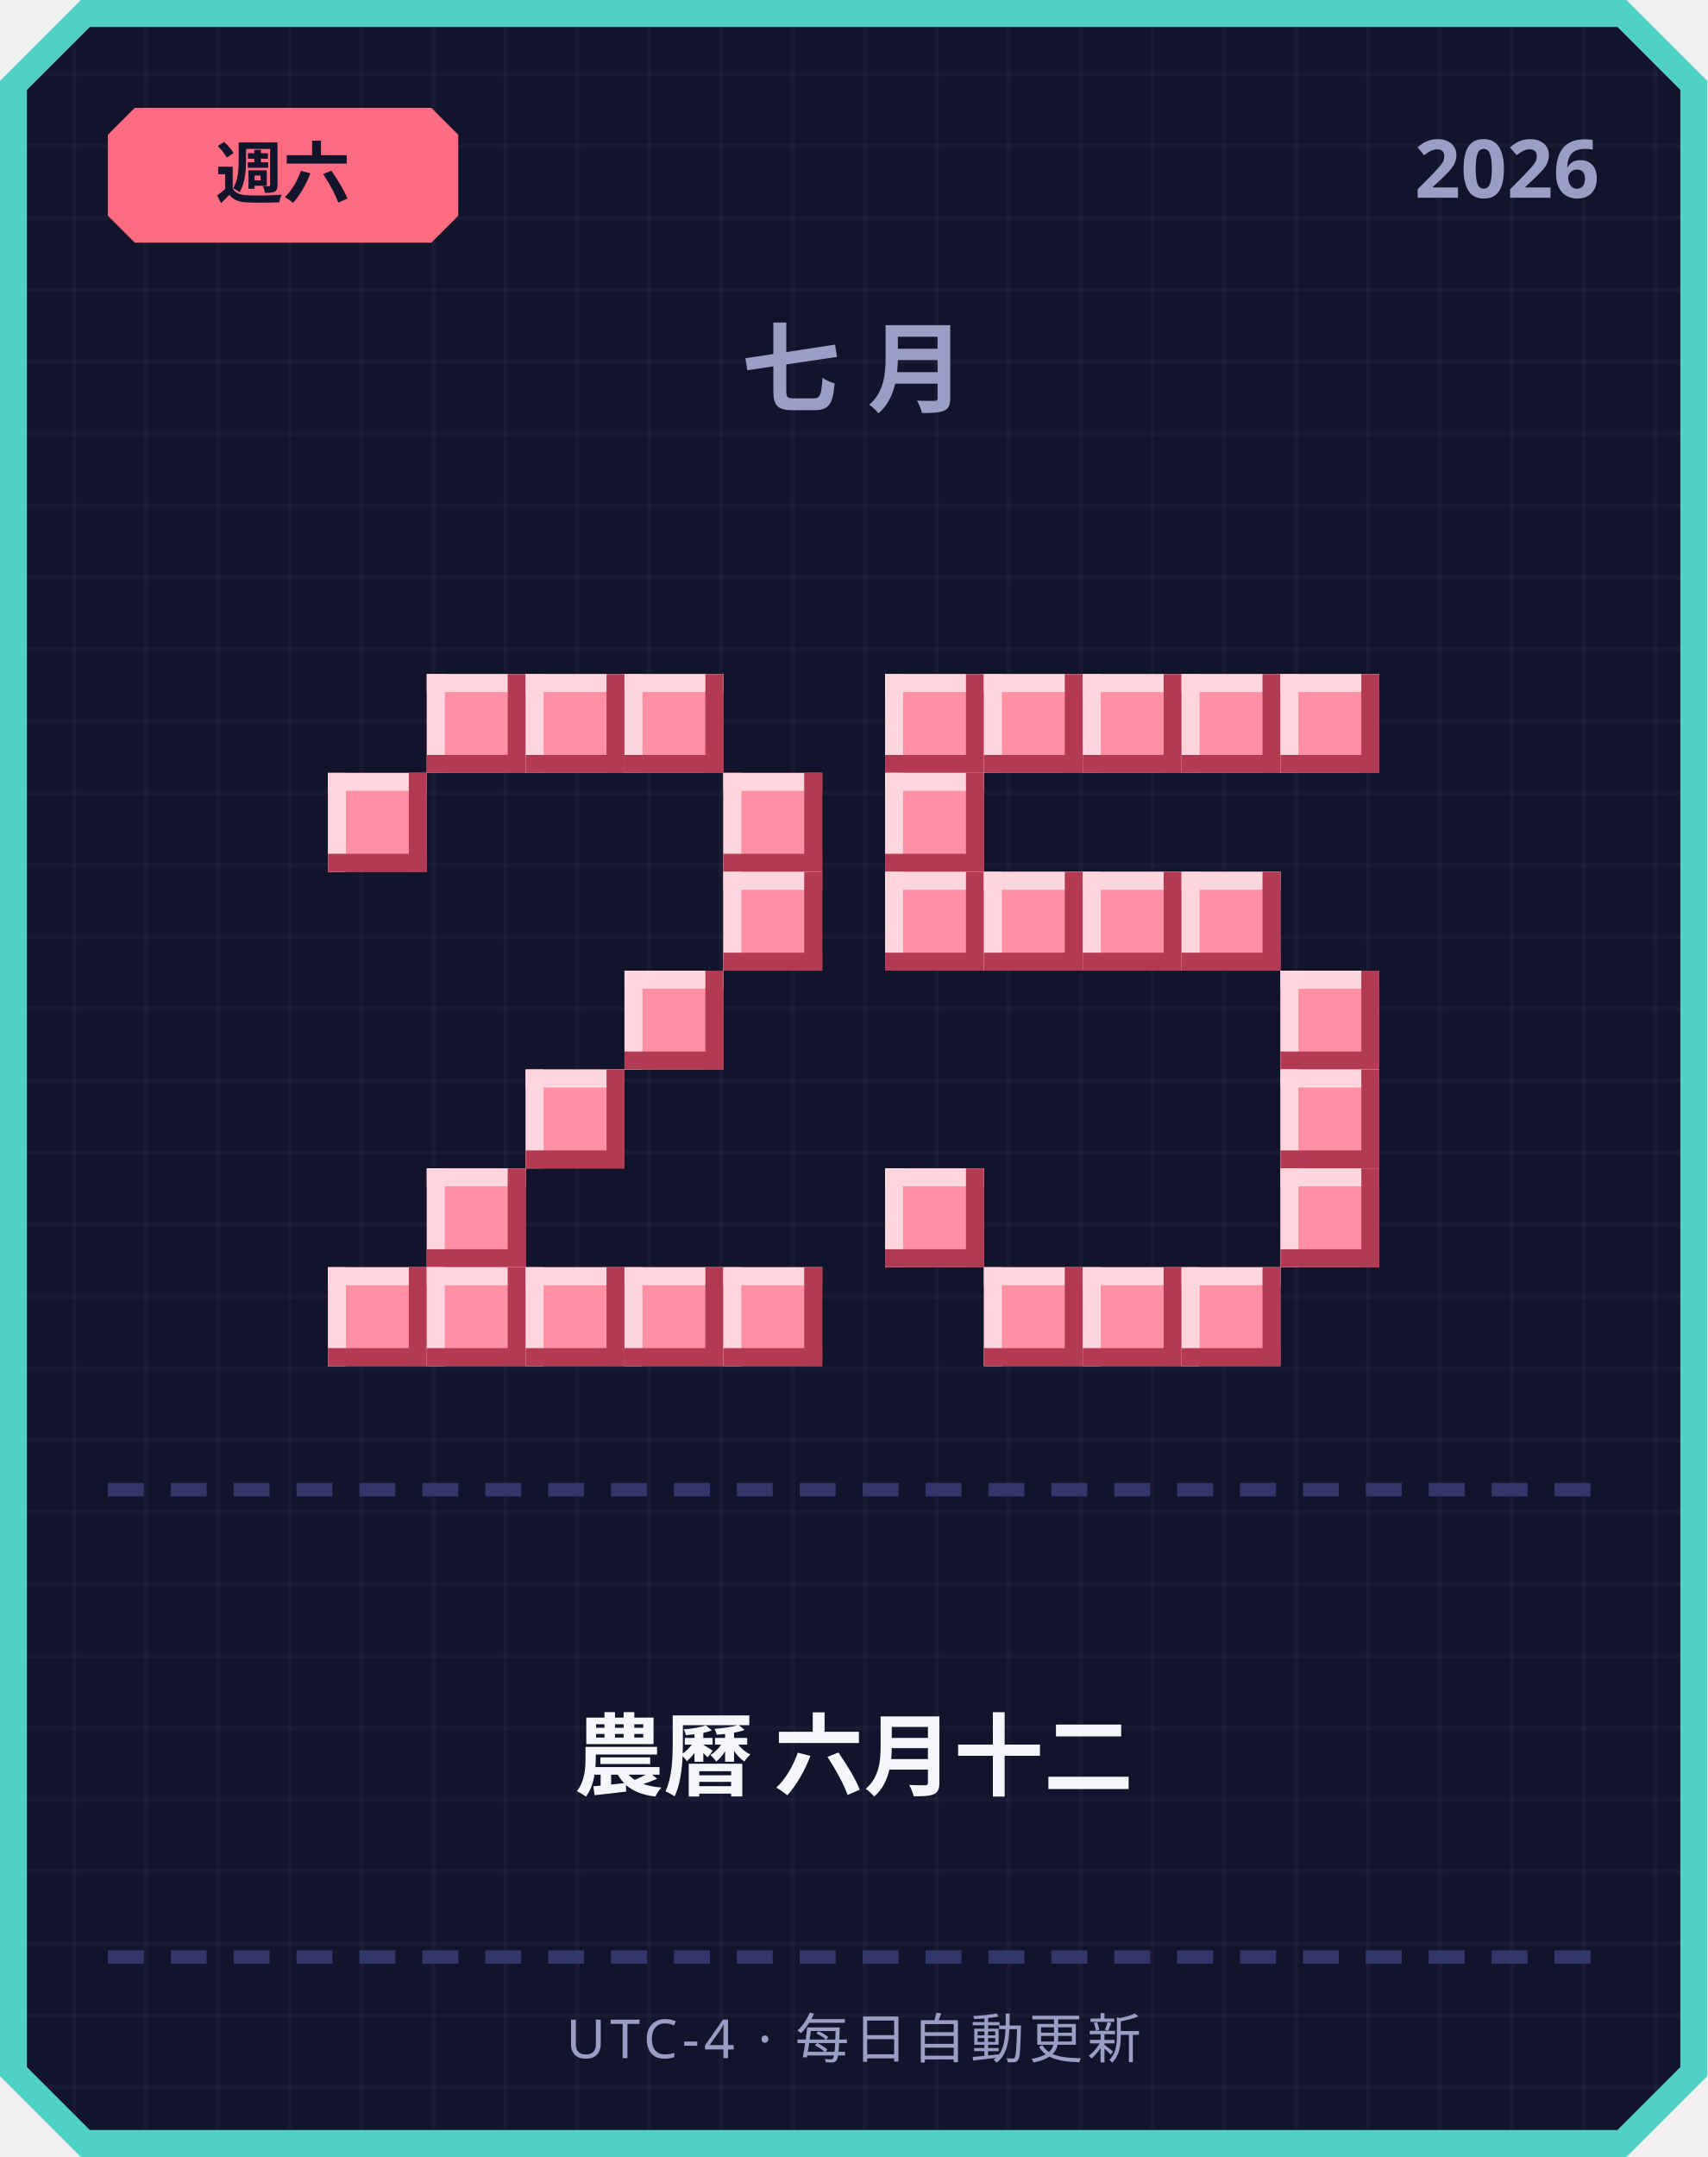
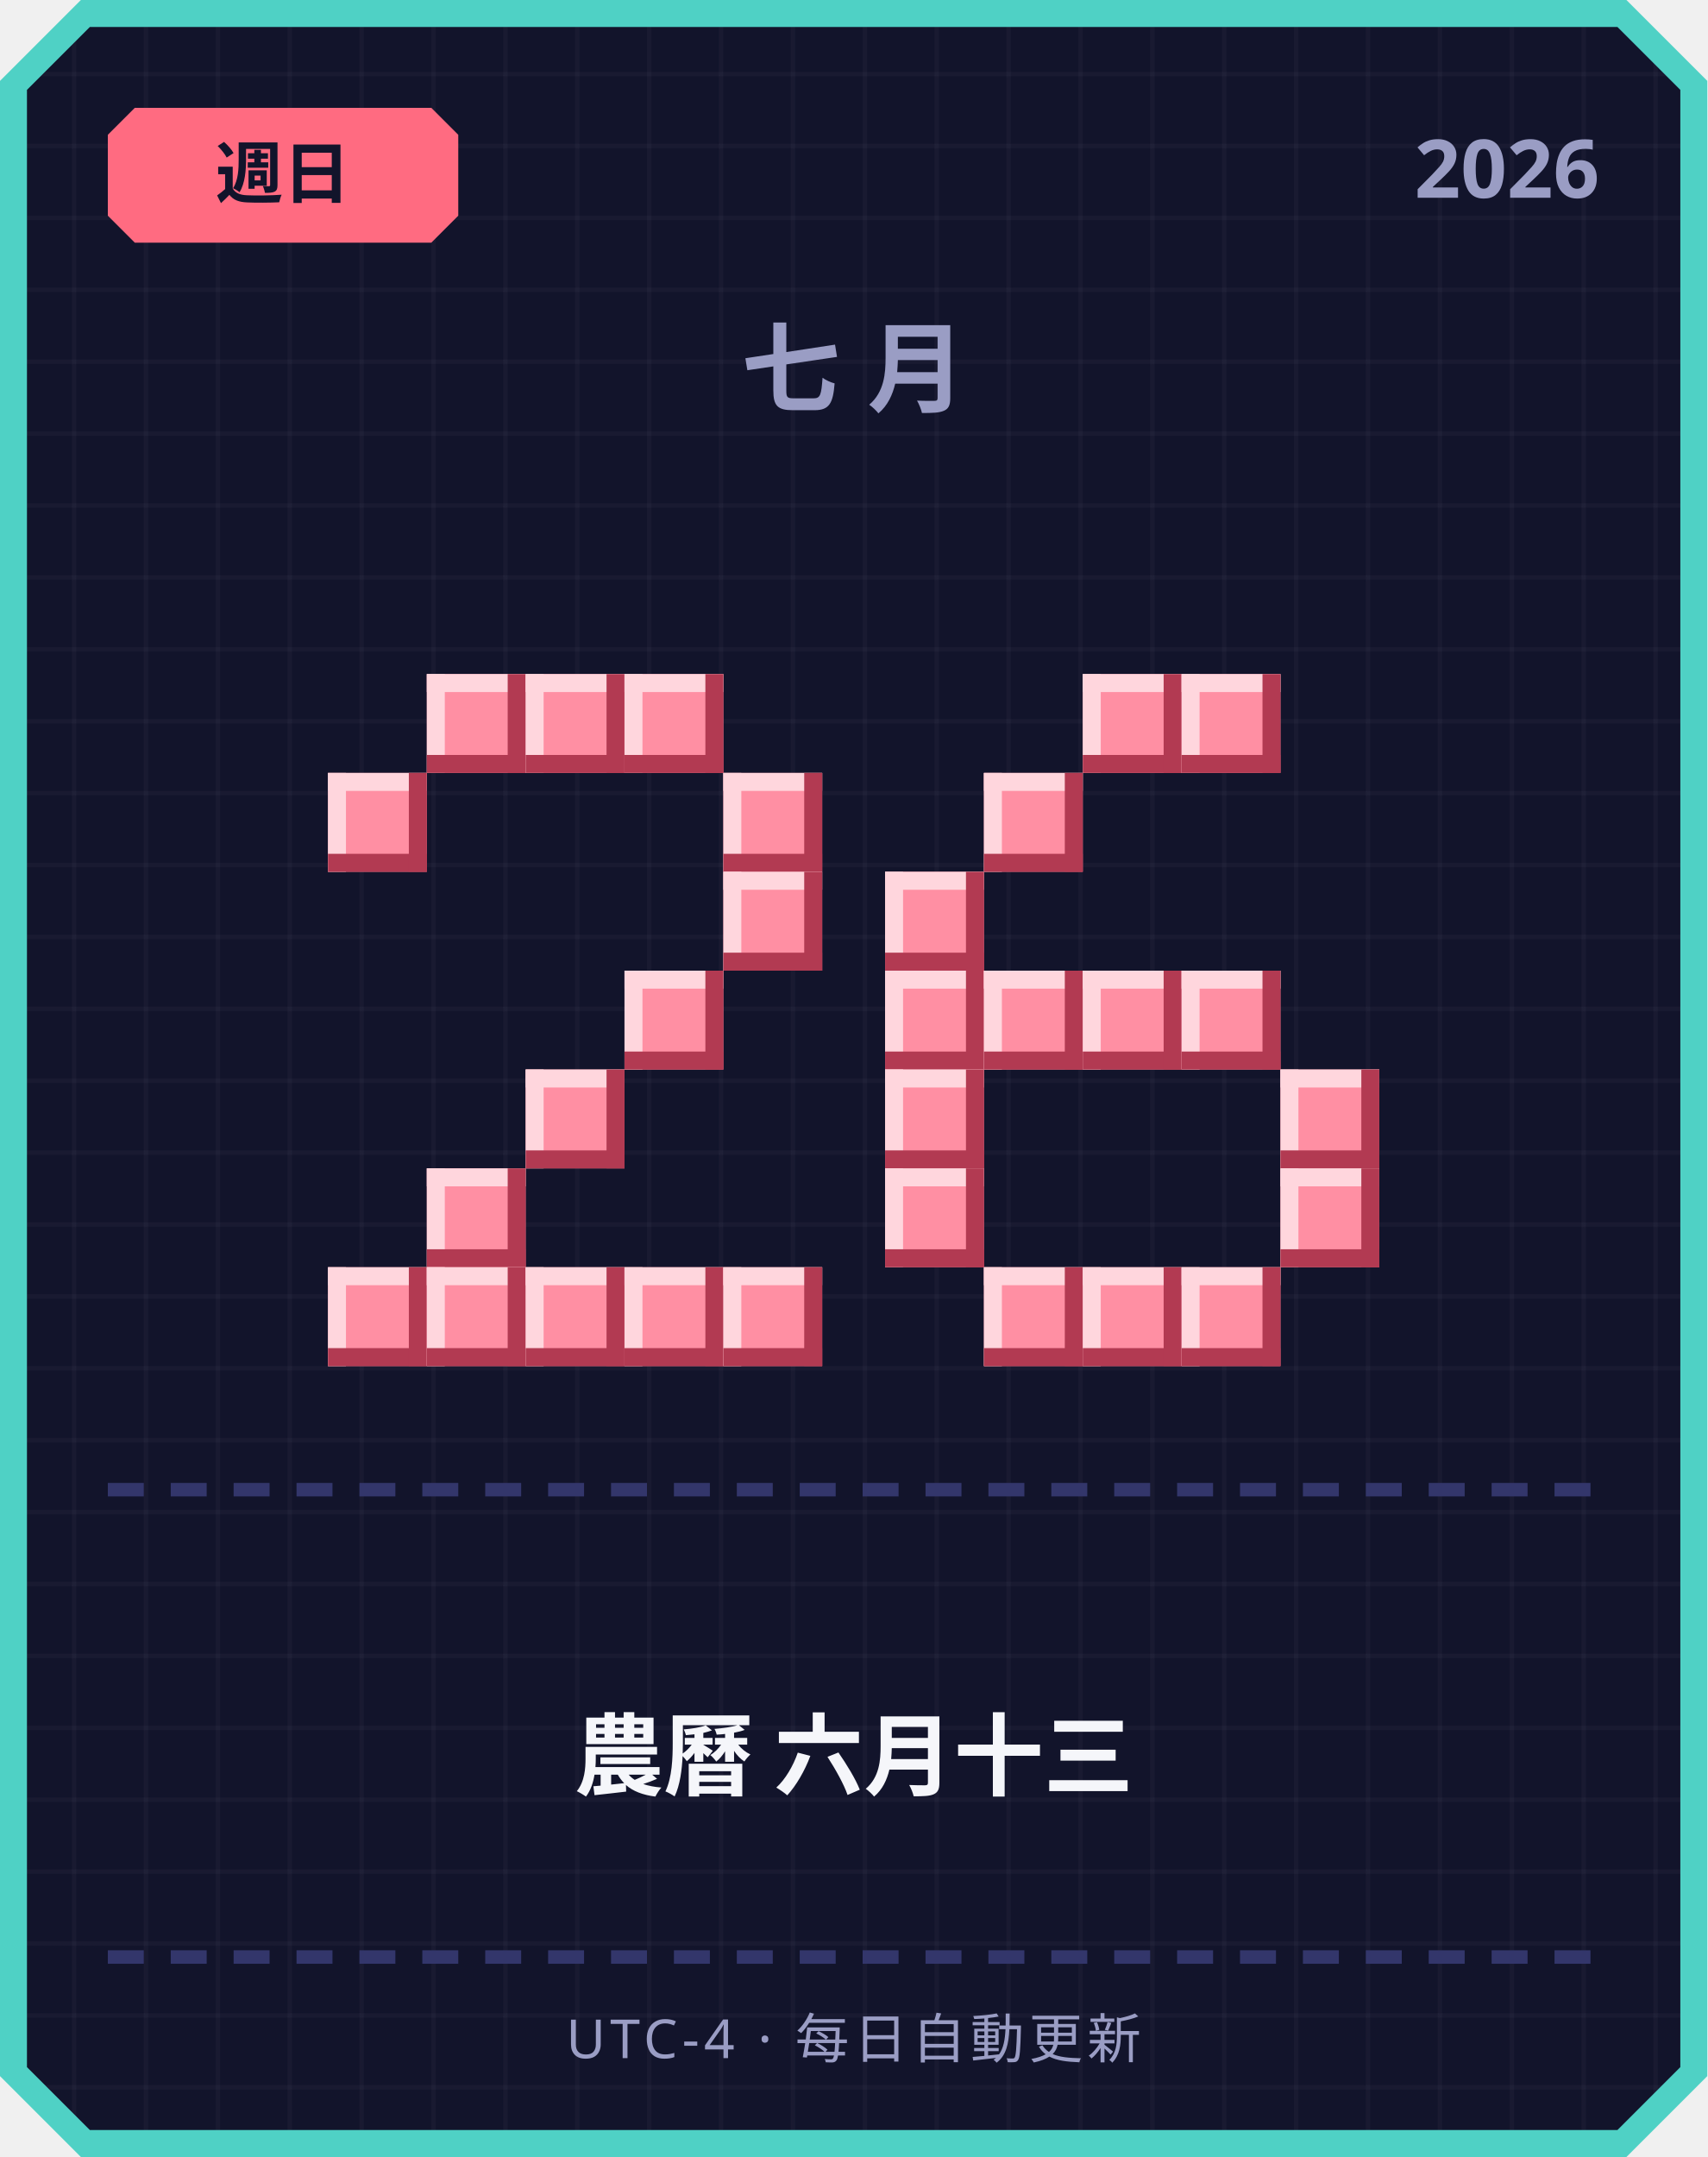
<svg xmlns="http://www.w3.org/2000/svg" width="380" height="480" viewBox="0 0 380 480">
  <defs>
    <pattern id="grid" width="16" height="16" patternUnits="userSpaceOnUse">
      <rect width="16" height="16" fill="#12142b" />
      <rect width="1" height="16" fill="#ffffff" opacity="0.03" />
      <rect width="16" height="1" fill="#ffffff" opacity="0.03" />
    </pattern>
  </defs>
  <path d="M 18,0 L 362,0 L 380,18 L 380,462 L 362,480 L 18,480 L 0,462 L 0,18 Z" fill="#4fd1c5" />
  <path d="M 20,6 L 360,6 L 374,20 L 374,460 L 360,474 L 20,474 L 6,460 L 6,20 Z" fill="url(#grid)" />
  <path d="M 30,24 L 96,24 L 102,30 L 102,48 L 96,54 L 30,54 L 24,48 L 24,30 Z" fill="#ff6b81" />
-   <text x="63" y="44" text-anchor="middle" font-family="'Segoe UI', sans-serif" font-size="15" font-weight="700" fill="#12142b">週六</text>
+   <text x="63" y="44" text-anchor="middle" font-family="'Segoe UI', sans-serif" font-size="15" font-weight="700" fill="#12142b">週日</text>
  <text x="356" y="44" text-anchor="end" font-family="'Segoe UI', sans-serif" font-size="18" font-weight="700" fill="#9a9dc4">2026</text>
  <text x="190" y="90" text-anchor="middle" font-family="'Segoe UI', sans-serif" font-size="22" font-weight="700" letter-spacing="6" fill="#9a9dc4">七月</text>
  <rect x="95" y="150" width="22" height="22" fill="#ff8fa3" />
  <rect x="95" y="150" width="22" height="4" fill="#ffd6dd" />
  <rect x="95" y="150" width="4" height="22" fill="#ffd6dd" />
  <rect x="95" y="168" width="22" height="4" fill="#b23a52" />
  <rect x="113" y="150" width="4" height="22" fill="#b23a52" />
  <rect x="117" y="150" width="22" height="22" fill="#ff8fa3" />
  <rect x="117" y="150" width="22" height="4" fill="#ffd6dd" />
  <rect x="117" y="150" width="4" height="22" fill="#ffd6dd" />
  <rect x="117" y="168" width="22" height="4" fill="#b23a52" />
  <rect x="135" y="150" width="4" height="22" fill="#b23a52" />
  <rect x="139" y="150" width="22" height="22" fill="#ff8fa3" />
  <rect x="139" y="150" width="22" height="4" fill="#ffd6dd" />
  <rect x="139" y="150" width="4" height="22" fill="#ffd6dd" />
  <rect x="139" y="168" width="22" height="4" fill="#b23a52" />
  <rect x="157" y="150" width="4" height="22" fill="#b23a52" />
  <rect x="73" y="172" width="22" height="22" fill="#ff8fa3" />
  <rect x="73" y="172" width="22" height="4" fill="#ffd6dd" />
  <rect x="73" y="172" width="4" height="22" fill="#ffd6dd" />
  <rect x="73" y="190" width="22" height="4" fill="#b23a52" />
  <rect x="91" y="172" width="4" height="22" fill="#b23a52" />
  <rect x="161" y="172" width="22" height="22" fill="#ff8fa3" />
  <rect x="161" y="172" width="22" height="4" fill="#ffd6dd" />
  <rect x="161" y="172" width="4" height="22" fill="#ffd6dd" />
  <rect x="161" y="190" width="22" height="4" fill="#b23a52" />
  <rect x="179" y="172" width="4" height="22" fill="#b23a52" />
  <rect x="161" y="194" width="22" height="22" fill="#ff8fa3" />
  <rect x="161" y="194" width="22" height="4" fill="#ffd6dd" />
  <rect x="161" y="194" width="4" height="22" fill="#ffd6dd" />
  <rect x="161" y="212" width="22" height="4" fill="#b23a52" />
  <rect x="179" y="194" width="4" height="22" fill="#b23a52" />
  <rect x="139" y="216" width="22" height="22" fill="#ff8fa3" />
  <rect x="139" y="216" width="22" height="4" fill="#ffd6dd" />
  <rect x="139" y="216" width="4" height="22" fill="#ffd6dd" />
  <rect x="139" y="234" width="22" height="4" fill="#b23a52" />
  <rect x="157" y="216" width="4" height="22" fill="#b23a52" />
  <rect x="117" y="238" width="22" height="22" fill="#ff8fa3" />
  <rect x="117" y="238" width="22" height="4" fill="#ffd6dd" />
  <rect x="117" y="238" width="4" height="22" fill="#ffd6dd" />
  <rect x="117" y="256" width="22" height="4" fill="#b23a52" />
  <rect x="135" y="238" width="4" height="22" fill="#b23a52" />
  <rect x="95" y="260" width="22" height="22" fill="#ff8fa3" />
  <rect x="95" y="260" width="22" height="4" fill="#ffd6dd" />
  <rect x="95" y="260" width="4" height="22" fill="#ffd6dd" />
  <rect x="95" y="278" width="22" height="4" fill="#b23a52" />
  <rect x="113" y="260" width="4" height="22" fill="#b23a52" />
  <rect x="73" y="282" width="22" height="22" fill="#ff8fa3" />
  <rect x="73" y="282" width="22" height="4" fill="#ffd6dd" />
  <rect x="73" y="282" width="4" height="22" fill="#ffd6dd" />
  <rect x="73" y="300" width="22" height="4" fill="#b23a52" />
  <rect x="91" y="282" width="4" height="22" fill="#b23a52" />
  <rect x="95" y="282" width="22" height="22" fill="#ff8fa3" />
  <rect x="95" y="282" width="22" height="4" fill="#ffd6dd" />
  <rect x="95" y="282" width="4" height="22" fill="#ffd6dd" />
  <rect x="95" y="300" width="22" height="4" fill="#b23a52" />
  <rect x="113" y="282" width="4" height="22" fill="#b23a52" />
  <rect x="117" y="282" width="22" height="22" fill="#ff8fa3" />
  <rect x="117" y="282" width="22" height="4" fill="#ffd6dd" />
  <rect x="117" y="282" width="4" height="22" fill="#ffd6dd" />
  <rect x="117" y="300" width="22" height="4" fill="#b23a52" />
  <rect x="135" y="282" width="4" height="22" fill="#b23a52" />
  <rect x="139" y="282" width="22" height="22" fill="#ff8fa3" />
  <rect x="139" y="282" width="22" height="4" fill="#ffd6dd" />
  <rect x="139" y="282" width="4" height="22" fill="#ffd6dd" />
  <rect x="139" y="300" width="22" height="4" fill="#b23a52" />
  <rect x="157" y="282" width="4" height="22" fill="#b23a52" />
  <rect x="161" y="282" width="22" height="22" fill="#ff8fa3" />
  <rect x="161" y="282" width="22" height="4" fill="#ffd6dd" />
  <rect x="161" y="282" width="4" height="22" fill="#ffd6dd" />
  <rect x="161" y="300" width="22" height="4" fill="#b23a52" />
  <rect x="179" y="282" width="4" height="22" fill="#b23a52" />
-   <rect x="197" y="150" width="22" height="22" fill="#ff8fa3" />
-   <rect x="197" y="150" width="22" height="4" fill="#ffd6dd" />
-   <rect x="197" y="150" width="4" height="22" fill="#ffd6dd" />
-   <rect x="197" y="168" width="22" height="4" fill="#b23a52" />
-   <rect x="215" y="150" width="4" height="22" fill="#b23a52" />
-   <rect x="219" y="150" width="22" height="22" fill="#ff8fa3" />
-   <rect x="219" y="150" width="22" height="4" fill="#ffd6dd" />
-   <rect x="219" y="150" width="4" height="22" fill="#ffd6dd" />
-   <rect x="219" y="168" width="22" height="4" fill="#b23a52" />
-   <rect x="237" y="150" width="4" height="22" fill="#b23a52" />
  <rect x="241" y="150" width="22" height="22" fill="#ff8fa3" />
  <rect x="241" y="150" width="22" height="4" fill="#ffd6dd" />
  <rect x="241" y="150" width="4" height="22" fill="#ffd6dd" />
  <rect x="241" y="168" width="22" height="4" fill="#b23a52" />
  <rect x="259" y="150" width="4" height="22" fill="#b23a52" />
  <rect x="263" y="150" width="22" height="22" fill="#ff8fa3" />
  <rect x="263" y="150" width="22" height="4" fill="#ffd6dd" />
  <rect x="263" y="150" width="4" height="22" fill="#ffd6dd" />
  <rect x="263" y="168" width="22" height="4" fill="#b23a52" />
  <rect x="281" y="150" width="4" height="22" fill="#b23a52" />
-   <rect x="285" y="150" width="22" height="22" fill="#ff8fa3" />
-   <rect x="285" y="150" width="22" height="4" fill="#ffd6dd" />
-   <rect x="285" y="150" width="4" height="22" fill="#ffd6dd" />
-   <rect x="285" y="168" width="22" height="4" fill="#b23a52" />
-   <rect x="303" y="150" width="4" height="22" fill="#b23a52" />
-   <rect x="197" y="172" width="22" height="22" fill="#ff8fa3" />
-   <rect x="197" y="172" width="22" height="4" fill="#ffd6dd" />
-   <rect x="197" y="172" width="4" height="22" fill="#ffd6dd" />
-   <rect x="197" y="190" width="22" height="4" fill="#b23a52" />
-   <rect x="215" y="172" width="4" height="22" fill="#b23a52" />
+   <rect x="219" y="172" width="22" height="22" fill="#ff8fa3" />
+   <rect x="219" y="172" width="22" height="4" fill="#ffd6dd" />
+   <rect x="219" y="172" width="4" height="22" fill="#ffd6dd" />
+   <rect x="219" y="190" width="22" height="4" fill="#b23a52" />
+   <rect x="237" y="172" width="4" height="22" fill="#b23a52" />
  <rect x="197" y="194" width="22" height="22" fill="#ff8fa3" />
  <rect x="197" y="194" width="22" height="4" fill="#ffd6dd" />
  <rect x="197" y="194" width="4" height="22" fill="#ffd6dd" />
  <rect x="197" y="212" width="22" height="4" fill="#b23a52" />
  <rect x="215" y="194" width="4" height="22" fill="#b23a52" />
-   <rect x="219" y="194" width="22" height="22" fill="#ff8fa3" />
-   <rect x="219" y="194" width="22" height="4" fill="#ffd6dd" />
-   <rect x="219" y="194" width="4" height="22" fill="#ffd6dd" />
-   <rect x="219" y="212" width="22" height="4" fill="#b23a52" />
-   <rect x="237" y="194" width="4" height="22" fill="#b23a52" />
-   <rect x="241" y="194" width="22" height="22" fill="#ff8fa3" />
-   <rect x="241" y="194" width="22" height="4" fill="#ffd6dd" />
-   <rect x="241" y="194" width="4" height="22" fill="#ffd6dd" />
-   <rect x="241" y="212" width="22" height="4" fill="#b23a52" />
-   <rect x="259" y="194" width="4" height="22" fill="#b23a52" />
-   <rect x="263" y="194" width="22" height="22" fill="#ff8fa3" />
-   <rect x="263" y="194" width="22" height="4" fill="#ffd6dd" />
-   <rect x="263" y="194" width="4" height="22" fill="#ffd6dd" />
-   <rect x="263" y="212" width="22" height="4" fill="#b23a52" />
-   <rect x="281" y="194" width="4" height="22" fill="#b23a52" />
-   <rect x="285" y="216" width="22" height="22" fill="#ff8fa3" />
-   <rect x="285" y="216" width="22" height="4" fill="#ffd6dd" />
-   <rect x="285" y="216" width="4" height="22" fill="#ffd6dd" />
-   <rect x="285" y="234" width="22" height="4" fill="#b23a52" />
-   <rect x="303" y="216" width="4" height="22" fill="#b23a52" />
+   <rect x="197" y="216" width="22" height="22" fill="#ff8fa3" />
+   <rect x="197" y="216" width="22" height="4" fill="#ffd6dd" />
+   <rect x="197" y="216" width="4" height="22" fill="#ffd6dd" />
+   <rect x="197" y="234" width="22" height="4" fill="#b23a52" />
+   <rect x="215" y="216" width="4" height="22" fill="#b23a52" />
+   <rect x="219" y="216" width="22" height="22" fill="#ff8fa3" />
+   <rect x="219" y="216" width="22" height="4" fill="#ffd6dd" />
+   <rect x="219" y="216" width="4" height="22" fill="#ffd6dd" />
+   <rect x="219" y="234" width="22" height="4" fill="#b23a52" />
+   <rect x="237" y="216" width="4" height="22" fill="#b23a52" />
+   <rect x="241" y="216" width="22" height="22" fill="#ff8fa3" />
+   <rect x="241" y="216" width="22" height="4" fill="#ffd6dd" />
+   <rect x="241" y="216" width="4" height="22" fill="#ffd6dd" />
+   <rect x="241" y="234" width="22" height="4" fill="#b23a52" />
+   <rect x="259" y="216" width="4" height="22" fill="#b23a52" />
+   <rect x="263" y="216" width="22" height="22" fill="#ff8fa3" />
+   <rect x="263" y="216" width="22" height="4" fill="#ffd6dd" />
+   <rect x="263" y="216" width="4" height="22" fill="#ffd6dd" />
+   <rect x="263" y="234" width="22" height="4" fill="#b23a52" />
+   <rect x="281" y="216" width="4" height="22" fill="#b23a52" />
+   <rect x="197" y="238" width="22" height="22" fill="#ff8fa3" />
+   <rect x="197" y="238" width="22" height="4" fill="#ffd6dd" />
+   <rect x="197" y="238" width="4" height="22" fill="#ffd6dd" />
+   <rect x="197" y="256" width="22" height="4" fill="#b23a52" />
+   <rect x="215" y="238" width="4" height="22" fill="#b23a52" />
  <rect x="285" y="238" width="22" height="22" fill="#ff8fa3" />
  <rect x="285" y="238" width="22" height="4" fill="#ffd6dd" />
  <rect x="285" y="238" width="4" height="22" fill="#ffd6dd" />
  <rect x="285" y="256" width="22" height="4" fill="#b23a52" />
  <rect x="303" y="238" width="4" height="22" fill="#b23a52" />
  <rect x="197" y="260" width="22" height="22" fill="#ff8fa3" />
  <rect x="197" y="260" width="22" height="4" fill="#ffd6dd" />
  <rect x="197" y="260" width="4" height="22" fill="#ffd6dd" />
  <rect x="197" y="278" width="22" height="4" fill="#b23a52" />
  <rect x="215" y="260" width="4" height="22" fill="#b23a52" />
  <rect x="285" y="260" width="22" height="22" fill="#ff8fa3" />
  <rect x="285" y="260" width="22" height="4" fill="#ffd6dd" />
  <rect x="285" y="260" width="4" height="22" fill="#ffd6dd" />
  <rect x="285" y="278" width="22" height="4" fill="#b23a52" />
  <rect x="303" y="260" width="4" height="22" fill="#b23a52" />
  <rect x="219" y="282" width="22" height="22" fill="#ff8fa3" />
  <rect x="219" y="282" width="22" height="4" fill="#ffd6dd" />
  <rect x="219" y="282" width="4" height="22" fill="#ffd6dd" />
  <rect x="219" y="300" width="22" height="4" fill="#b23a52" />
  <rect x="237" y="282" width="4" height="22" fill="#b23a52" />
  <rect x="241" y="282" width="22" height="22" fill="#ff8fa3" />
  <rect x="241" y="282" width="22" height="4" fill="#ffd6dd" />
  <rect x="241" y="282" width="4" height="22" fill="#ffd6dd" />
  <rect x="241" y="300" width="22" height="4" fill="#b23a52" />
  <rect x="259" y="282" width="4" height="22" fill="#b23a52" />
  <rect x="263" y="282" width="22" height="22" fill="#ff8fa3" />
  <rect x="263" y="282" width="22" height="4" fill="#ffd6dd" />
  <rect x="263" y="282" width="4" height="22" fill="#ffd6dd" />
  <rect x="263" y="300" width="22" height="4" fill="#b23a52" />
  <rect x="281" y="282" width="4" height="22" fill="#b23a52" />
  <rect x="24" y="330" width="8" height="3" fill="#33366b" />
  <rect x="38" y="330" width="8" height="3" fill="#33366b" />
  <rect x="52" y="330" width="8" height="3" fill="#33366b" />
  <rect x="66" y="330" width="8" height="3" fill="#33366b" />
  <rect x="80" y="330" width="8" height="3" fill="#33366b" />
  <rect x="94" y="330" width="8" height="3" fill="#33366b" />
  <rect x="108" y="330" width="8" height="3" fill="#33366b" />
  <rect x="122" y="330" width="8" height="3" fill="#33366b" />
  <rect x="136" y="330" width="8" height="3" fill="#33366b" />
  <rect x="150" y="330" width="8" height="3" fill="#33366b" />
  <rect x="164" y="330" width="8" height="3" fill="#33366b" />
  <rect x="178" y="330" width="8" height="3" fill="#33366b" />
  <rect x="192" y="330" width="8" height="3" fill="#33366b" />
  <rect x="206" y="330" width="8" height="3" fill="#33366b" />
  <rect x="220" y="330" width="8" height="3" fill="#33366b" />
  <rect x="234" y="330" width="8" height="3" fill="#33366b" />
  <rect x="248" y="330" width="8" height="3" fill="#33366b" />
  <rect x="262" y="330" width="8" height="3" fill="#33366b" />
  <rect x="276" y="330" width="8" height="3" fill="#33366b" />
  <rect x="290" y="330" width="8" height="3" fill="#33366b" />
  <rect x="304" y="330" width="8" height="3" fill="#33366b" />
  <rect x="318" y="330" width="8" height="3" fill="#33366b" />
  <rect x="332" y="330" width="8" height="3" fill="#33366b" />
  <rect x="346" y="330" width="8" height="3" fill="#33366b" />
-   <text x="190" y="398" text-anchor="middle" font-family="'Segoe UI', 'Microsoft JhengHei', sans-serif" font-size="20" font-weight="700" fill="#f5f6fa">農曆 六月十二</text>
+   <text x="190" y="398" text-anchor="middle" font-family="'Segoe UI', 'Microsoft JhengHei', sans-serif" font-size="20" font-weight="700" fill="#f5f6fa">農曆 六月十三</text>
  <rect x="24" y="434" width="8" height="3" fill="#33366b" />
  <rect x="38" y="434" width="8" height="3" fill="#33366b" />
  <rect x="52" y="434" width="8" height="3" fill="#33366b" />
  <rect x="66" y="434" width="8" height="3" fill="#33366b" />
  <rect x="80" y="434" width="8" height="3" fill="#33366b" />
  <rect x="94" y="434" width="8" height="3" fill="#33366b" />
  <rect x="108" y="434" width="8" height="3" fill="#33366b" />
  <rect x="122" y="434" width="8" height="3" fill="#33366b" />
  <rect x="136" y="434" width="8" height="3" fill="#33366b" />
  <rect x="150" y="434" width="8" height="3" fill="#33366b" />
  <rect x="164" y="434" width="8" height="3" fill="#33366b" />
  <rect x="178" y="434" width="8" height="3" fill="#33366b" />
  <rect x="192" y="434" width="8" height="3" fill="#33366b" />
  <rect x="206" y="434" width="8" height="3" fill="#33366b" />
  <rect x="220" y="434" width="8" height="3" fill="#33366b" />
  <rect x="234" y="434" width="8" height="3" fill="#33366b" />
  <rect x="248" y="434" width="8" height="3" fill="#33366b" />
  <rect x="262" y="434" width="8" height="3" fill="#33366b" />
  <rect x="276" y="434" width="8" height="3" fill="#33366b" />
  <rect x="290" y="434" width="8" height="3" fill="#33366b" />
  <rect x="304" y="434" width="8" height="3" fill="#33366b" />
  <rect x="318" y="434" width="8" height="3" fill="#33366b" />
  <rect x="332" y="434" width="8" height="3" fill="#33366b" />
  <rect x="346" y="434" width="8" height="3" fill="#33366b" />
  <text x="190" y="458" text-anchor="middle" font-family="'Segoe UI', sans-serif" font-size="12" letter-spacing="1" fill="#9a9dc4">UTC-4 · 每日自動更新</text>
</svg>
